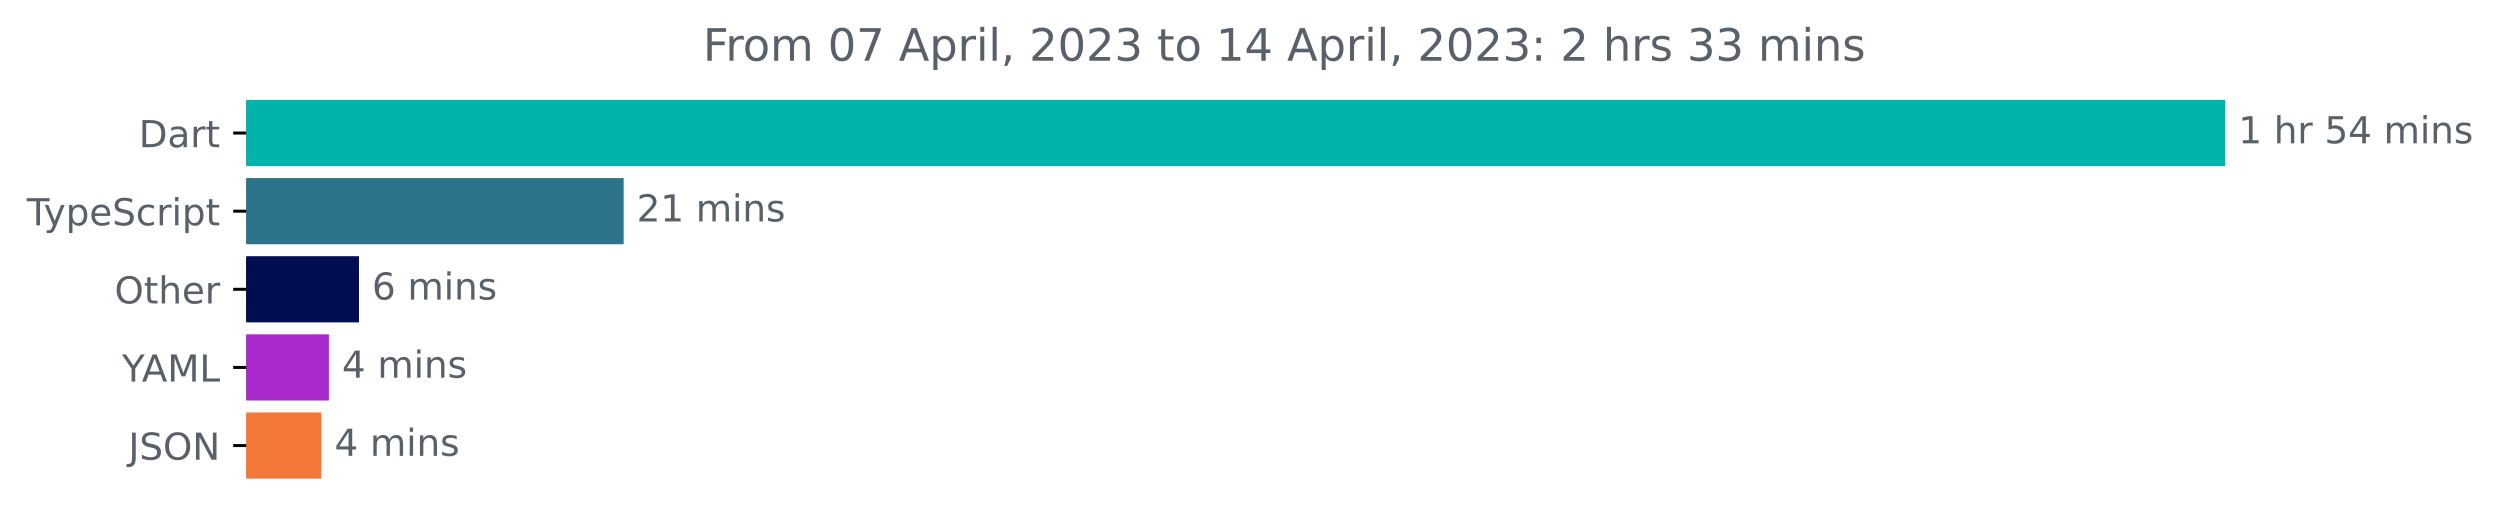
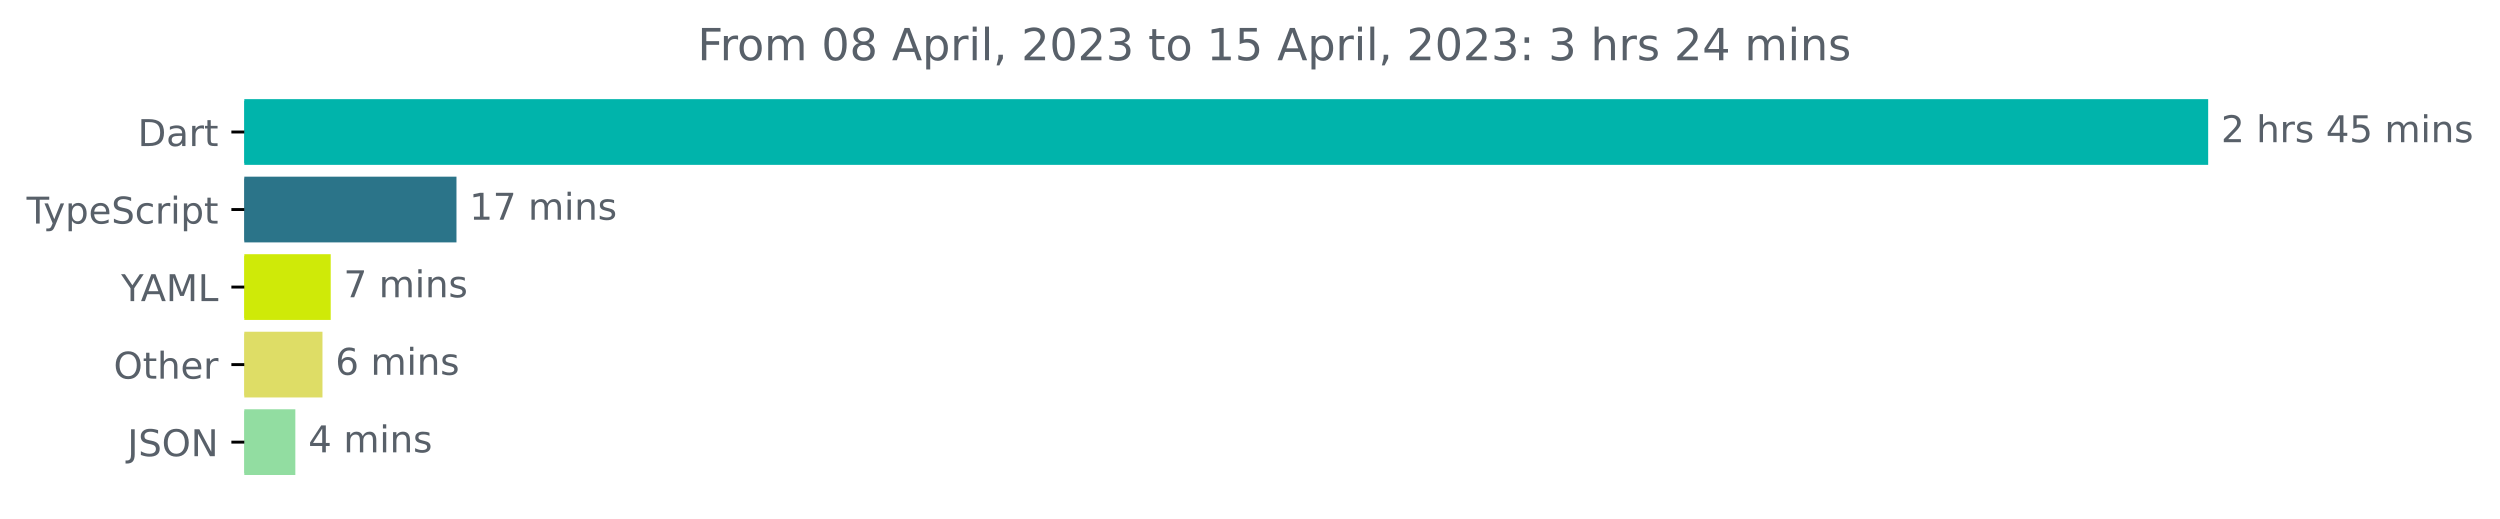
- <svg xmlns="http://www.w3.org/2000/svg" xmlns:xlink="http://www.w3.org/1999/xlink" width="671.935pt" height="140.398pt" viewBox="0 0 671.935 140.398" version="1.1">
+ <svg xmlns="http://www.w3.org/2000/svg" xmlns:xlink="http://www.w3.org/1999/xlink" width="677.144pt" height="140.398pt" viewBox="0 0 677.144 140.398" version="1.1">
  <defs>
    <style type="text/css">*{stroke-linejoin: round; stroke-linecap: butt}</style>
  </defs>
  <g id="figure_1">
    <g id="patch_1">
-       <path d="M -0 140.398  L 671.935 140.398  L 671.935 0  L -0 0  L -0 140.398  z " style="fill: none" />
+       <path d="M -0 140.398  L 677.144 140.398  L 677.144 0  L -0 0  L -0 140.398  z " style="fill: none" />
    </g>
    <g id="axes_1">
      <g id="patch_2">
-         <path d="M 66.17 27.358  L 597.599 27.358  L 597.599 44.158  L 66.17 44.158  z " clip-path="url(#peb58ecc90f)" style="fill: #00b4ab; stroke: #00b4ab; stroke-linejoin: miter" />
+         <path d="M 66.17 27.358  L 597.599 27.358  L 597.599 44.158  L 66.17 44.158  z " clip-path="url(#pfbab360305)" style="fill: #00b4ab; stroke: #00b4ab; stroke-linejoin: miter" />
      </g>
      <g id="patch_3">
-         <path d="M 66.17 48.358  L 167.122 48.358  L 167.122 65.158  L 66.17 65.158  z " clip-path="url(#peb58ecc90f)" style="fill: #2b7489; stroke: #2b7489; stroke-linejoin: miter" />
+         <path d="M 66.17 48.358  L 123.14 48.358  L 123.14 65.158  L 66.17 65.158  z " clip-path="url(#pfbab360305)" style="fill: #2b7489; stroke: #2b7489; stroke-linejoin: miter" />
      </g>
      <g id="patch_4">
-         <path d="M 66.17 69.358  L 95.984 69.358  L 95.984 86.158  L 66.17 86.158  z " clip-path="url(#peb58ecc90f)" style="fill: #000e51; stroke: #000e51; stroke-linejoin: miter" />
+         <path d="M 66.17 69.358  L 89.076 69.358  L 89.076 86.158  L 66.17 86.158  z " clip-path="url(#pfbab360305)" style="fill: #cfea08; stroke: #cfea08; stroke-linejoin: miter" />
      </g>
      <g id="patch_5">
-         <path d="M 66.17 90.358  L 87.905 90.358  L 87.905 107.158  L 66.17 107.158  z " clip-path="url(#peb58ecc90f)" style="fill: #a929ca; stroke: #a929ca; stroke-linejoin: miter" />
+         <path d="M 66.17 90.358  L 86.845 90.358  L 86.845 107.158  L 66.17 107.158  z " clip-path="url(#pfbab360305)" style="fill: #dedd66; stroke: #dedd66; stroke-linejoin: miter" />
      </g>
      <g id="patch_6">
-         <path d="M 66.17 111.358  L 85.903 111.358  L 85.903 128.158  L 66.17 128.158  z " clip-path="url(#peb58ecc90f)" style="fill: #f47939; stroke: #f47939; stroke-linejoin: miter" />
+         <path d="M 66.17 111.358  L 79.494 111.358  L 79.494 128.158  L 66.17 128.158  z " clip-path="url(#pfbab360305)" style="fill: #92dda1; stroke: #92dda1; stroke-linejoin: miter" />
      </g>
      <g id="matplotlib.axis_1" />
      <g id="matplotlib.axis_2">
        <g id="ytick_1">
          <g id="line2d_1">
            <defs>
-               <path id="mf7f0392077" d="M 0 0  L -3.5 0  " style="stroke: #000000; stroke-width: 0.8" />
+               <path id="m64e0c9fe7b" d="M 0 0  L -3.5 0  " style="stroke: #000000; stroke-width: 0.8" />
            </defs>
            <g>
-               <use xlink:href="#mf7f0392077" x="66.17" y="35.758" style="stroke: #000000; stroke-width: 0.8" />
+               <use xlink:href="#m64e0c9fe7b" x="66.17" y="35.758" style="stroke: #000000; stroke-width: 0.8" />
            </g>
          </g>
          <g id="text_1">
            <g style="fill: #586069" transform="translate(37.31094 39.55734)scale(0.1 -0.1)">
              <defs>
                <path id="DejaVuSans-44" d="M 1259 4147  L 1259 519  L 2022 519  Q 2988 519 3436 956  Q 3884 1394 3884 2338  Q 3884 3275 3436 3711  Q 2988 4147 2022 4147  L 1259 4147  z M 628 4666  L 1925 4666  Q 3281 4666 3915 4102  Q 4550 3538 4550 2338  Q 4550 1131 3912 565  Q 3275 0 1925 0  L 628 0  L 628 4666  z " transform="scale(0.015625)" />
                <path id="DejaVuSans-61" d="M 2194 1759  Q 1497 1759 1228 1600  Q 959 1441 959 1056  Q 959 750 1161 570  Q 1363 391 1709 391  Q 2188 391 2477 730  Q 2766 1069 2766 1631  L 2766 1759  L 2194 1759  z M 3341 1997  L 3341 0  L 2766 0  L 2766 531  Q 2569 213 2275 61  Q 1981 -91 1556 -91  Q 1019 -91 701 211  Q 384 513 384 1019  Q 384 1609 779 1909  Q 1175 2209 1959 2209  L 2766 2209  L 2766 2266  Q 2766 2663 2505 2880  Q 2244 3097 1772 3097  Q 1472 3097 1187 3025  Q 903 2953 641 2809  L 641 3341  Q 956 3463 1253 3523  Q 1550 3584 1831 3584  Q 2591 3584 2966 3190  Q 3341 2797 3341 1997  z " transform="scale(0.015625)" />
                <path id="DejaVuSans-72" d="M 2631 2963  Q 2534 3019 2420 3045  Q 2306 3072 2169 3072  Q 1681 3072 1420 2755  Q 1159 2438 1159 1844  L 1159 0  L 581 0  L 581 3500  L 1159 3500  L 1159 2956  Q 1341 3275 1631 3429  Q 1922 3584 2338 3584  Q 2397 3584 2469 3576  Q 2541 3569 2628 3553  L 2631 2963  z " transform="scale(0.015625)" />
                <path id="DejaVuSans-74" d="M 1172 4494  L 1172 3500  L 2356 3500  L 2356 3053  L 1172 3053  L 1172 1153  Q 1172 725 1289 603  Q 1406 481 1766 481  L 2356 481  L 2356 0  L 1766 0  Q 1100 0 847 248  Q 594 497 594 1153  L 594 3053  L 172 3053  L 172 3500  L 594 3500  L 594 4494  L 1172 4494  z " transform="scale(0.015625)" />
              </defs>
              <use xlink:href="#DejaVuSans-44" />
              <use xlink:href="#DejaVuSans-61" x="77.002" />
              <use xlink:href="#DejaVuSans-72" x="138.281" />
              <use xlink:href="#DejaVuSans-74" x="179.395" />
            </g>
          </g>
        </g>
        <g id="ytick_2">
          <g id="line2d_2">
            <g>
-               <use xlink:href="#mf7f0392077" x="66.17" y="56.758" style="stroke: #000000; stroke-width: 0.8" />
+               <use xlink:href="#m64e0c9fe7b" x="66.17" y="56.758" style="stroke: #000000; stroke-width: 0.8" />
            </g>
          </g>
          <g id="text_2">
            <g style="fill: #586069" transform="translate(7.2 60.55734)scale(0.1 -0.1)">
              <defs>
                <path id="DejaVuSans-54" d="M -19 4666  L 3928 4666  L 3928 4134  L 2272 4134  L 2272 0  L 1638 0  L 1638 4134  L -19 4134  L -19 4666  z " transform="scale(0.015625)" />
                <path id="DejaVuSans-79" d="M 2059 -325  Q 1816 -950 1584 -1140  Q 1353 -1331 966 -1331  L 506 -1331  L 506 -850  L 844 -850  Q 1081 -850 1212 -737  Q 1344 -625 1503 -206  L 1606 56  L 191 3500  L 800 3500  L 1894 763  L 2988 3500  L 3597 3500  L 2059 -325  z " transform="scale(0.015625)" />
                <path id="DejaVuSans-70" d="M 1159 525  L 1159 -1331  L 581 -1331  L 581 3500  L 1159 3500  L 1159 2969  Q 1341 3281 1617 3432  Q 1894 3584 2278 3584  Q 2916 3584 3314 3078  Q 3713 2572 3713 1747  Q 3713 922 3314 415  Q 2916 -91 2278 -91  Q 1894 -91 1617 61  Q 1341 213 1159 525  z M 3116 1747  Q 3116 2381 2855 2742  Q 2594 3103 2138 3103  Q 1681 3103 1420 2742  Q 1159 2381 1159 1747  Q 1159 1113 1420 752  Q 1681 391 2138 391  Q 2594 391 2855 752  Q 3116 1113 3116 1747  z " transform="scale(0.015625)" />
                <path id="DejaVuSans-65" d="M 3597 1894  L 3597 1613  L 953 1613  Q 991 1019 1311 708  Q 1631 397 2203 397  Q 2534 397 2845 478  Q 3156 559 3463 722  L 3463 178  Q 3153 47 2828 -22  Q 2503 -91 2169 -91  Q 1331 -91 842 396  Q 353 884 353 1716  Q 353 2575 817 3079  Q 1281 3584 2069 3584  Q 2775 3584 3186 3129  Q 3597 2675 3597 1894  z M 3022 2063  Q 3016 2534 2758 2815  Q 2500 3097 2075 3097  Q 1594 3097 1305 2825  Q 1016 2553 972 2059  L 3022 2063  z " transform="scale(0.015625)" />
                <path id="DejaVuSans-53" d="M 3425 4513  L 3425 3897  Q 3066 4069 2747 4153  Q 2428 4238 2131 4238  Q 1616 4238 1336 4038  Q 1056 3838 1056 3469  Q 1056 3159 1242 3001  Q 1428 2844 1947 2747  L 2328 2669  Q 3034 2534 3370 2195  Q 3706 1856 3706 1288  Q 3706 609 3251 259  Q 2797 -91 1919 -91  Q 1588 -91 1214 -16  Q 841 59 441 206  L 441 856  Q 825 641 1194 531  Q 1563 422 1919 422  Q 2459 422 2753 634  Q 3047 847 3047 1241  Q 3047 1584 2836 1778  Q 2625 1972 2144 2069  L 1759 2144  Q 1053 2284 737 2584  Q 422 2884 422 3419  Q 422 4038 858 4394  Q 1294 4750 2059 4750  Q 2388 4750 2728 4690  Q 3069 4631 3425 4513  z " transform="scale(0.015625)" />
                <path id="DejaVuSans-63" d="M 3122 3366  L 3122 2828  Q 2878 2963 2633 3030  Q 2388 3097 2138 3097  Q 1578 3097 1268 2742  Q 959 2388 959 1747  Q 959 1106 1268 751  Q 1578 397 2138 397  Q 2388 397 2633 464  Q 2878 531 3122 666  L 3122 134  Q 2881 22 2623 -34  Q 2366 -91 2075 -91  Q 1284 -91 818 406  Q 353 903 353 1747  Q 353 2603 823 3093  Q 1294 3584 2113 3584  Q 2378 3584 2631 3529  Q 2884 3475 3122 3366  z " transform="scale(0.015625)" />
                <path id="DejaVuSans-69" d="M 603 3500  L 1178 3500  L 1178 0  L 603 0  L 603 3500  z M 603 4863  L 1178 4863  L 1178 4134  L 603 4134  L 603 4863  z " transform="scale(0.015625)" />
              </defs>
              <use xlink:href="#DejaVuSans-54" />
              <use xlink:href="#DejaVuSans-79" x="45.459" />
              <use xlink:href="#DejaVuSans-70" x="104.639" />
              <use xlink:href="#DejaVuSans-65" x="168.115" />
              <use xlink:href="#DejaVuSans-53" x="229.639" />
              <use xlink:href="#DejaVuSans-63" x="293.115" />
              <use xlink:href="#DejaVuSans-72" x="348.096" />
              <use xlink:href="#DejaVuSans-69" x="389.209" />
              <use xlink:href="#DejaVuSans-70" x="416.992" />
              <use xlink:href="#DejaVuSans-74" x="480.469" />
            </g>
          </g>
        </g>
        <g id="ytick_3">
          <g id="line2d_3">
            <g>
-               <use xlink:href="#mf7f0392077" x="66.17" y="77.758" style="stroke: #000000; stroke-width: 0.8" />
+               <use xlink:href="#m64e0c9fe7b" x="66.17" y="77.758" style="stroke: #000000; stroke-width: 0.8" />
            </g>
          </g>
          <g id="text_3">
-             <g style="fill: #586069" transform="translate(30.77656 81.55734)scale(0.1 -0.1)">
+             <g style="fill: #586069" transform="translate(32.79688 81.55734)scale(0.1 -0.1)">
+               <defs>
+                 <path id="DejaVuSans-59" d="M -13 4666  L 666 4666  L 1959 2747  L 3244 4666  L 3922 4666  L 2272 2222  L 2272 0  L 1638 0  L 1638 2222  L -13 4666  z " transform="scale(0.015625)" />
+                 <path id="DejaVuSans-41" d="M 2188 4044  L 1331 1722  L 3047 1722  L 2188 4044  z M 1831 4666  L 2547 4666  L 4325 0  L 3669 0  L 3244 1197  L 1141 1197  L 716 0  L 50 0  L 1831 4666  z " transform="scale(0.015625)" />
+                 <path id="DejaVuSans-4d" d="M 628 4666  L 1569 4666  L 2759 1491  L 3956 4666  L 4897 4666  L 4897 0  L 4281 0  L 4281 4097  L 3078 897  L 2444 897  L 1241 4097  L 1241 0  L 628 0  L 628 4666  z " transform="scale(0.015625)" />
+                 <path id="DejaVuSans-4c" d="M 628 4666  L 1259 4666  L 1259 531  L 3531 531  L 3531 0  L 628 0  L 628 4666  z " transform="scale(0.015625)" />
+               </defs>
+               <use xlink:href="#DejaVuSans-59" />
+               <use xlink:href="#DejaVuSans-41" x="53.334" />
+               <use xlink:href="#DejaVuSans-4d" x="121.742" />
+               <use xlink:href="#DejaVuSans-4c" x="208.021" />
+             </g>
+           </g>
+         </g>
+         <g id="ytick_4">
+           <g id="line2d_4">
+             <g>
+               <use xlink:href="#m64e0c9fe7b" x="66.17" y="98.758" style="stroke: #000000; stroke-width: 0.8" />
+             </g>
+           </g>
+           <g id="text_4">
+             <g style="fill: #586069" transform="translate(30.77656 102.5573)scale(0.1 -0.1)">
              <defs>
                <path id="DejaVuSans-4f" d="M 2522 4238  Q 1834 4238 1429 3725  Q 1025 3213 1025 2328  Q 1025 1447 1429 934  Q 1834 422 2522 422  Q 3209 422 3611 934  Q 4013 1447 4013 2328  Q 4013 3213 3611 3725  Q 3209 4238 2522 4238  z M 2522 4750  Q 3503 4750 4090 4092  Q 4678 3434 4678 2328  Q 4678 1225 4090 567  Q 3503 -91 2522 -91  Q 1538 -91 948 565  Q 359 1222 359 2328  Q 359 3434 948 4092  Q 1538 4750 2522 4750  z " transform="scale(0.015625)" />
                <path id="DejaVuSans-68" d="M 3513 2113  L 3513 0  L 2938 0  L 2938 2094  Q 2938 2591 2744 2837  Q 2550 3084 2163 3084  Q 1697 3084 1428 2787  Q 1159 2491 1159 1978  L 1159 0  L 581 0  L 581 4863  L 1159 4863  L 1159 2956  Q 1366 3272 1645 3428  Q 1925 3584 2291 3584  Q 2894 3584 3203 3211  Q 3513 2838 3513 2113  z " transform="scale(0.015625)" />
              </defs>
              <use xlink:href="#DejaVuSans-4f" />
              <use xlink:href="#DejaVuSans-74" x="78.711" />
              <use xlink:href="#DejaVuSans-68" x="117.92" />
              <use xlink:href="#DejaVuSans-65" x="181.299" />
              <use xlink:href="#DejaVuSans-72" x="242.822" />
            </g>
          </g>
        </g>
-         <g id="ytick_4">
-           <g id="line2d_4">
-             <g>
-               <use xlink:href="#mf7f0392077" x="66.17" y="98.758" style="stroke: #000000; stroke-width: 0.8" />
-             </g>
-           </g>
-           <g id="text_4">
-             <g style="fill: #586069" transform="translate(32.79688 102.5573)scale(0.1 -0.1)">
-               <defs>
-                 <path id="DejaVuSans-59" d="M -13 4666  L 666 4666  L 1959 2747  L 3244 4666  L 3922 4666  L 2272 2222  L 2272 0  L 1638 0  L 1638 2222  L -13 4666  z " transform="scale(0.015625)" />
-                 <path id="DejaVuSans-41" d="M 2188 4044  L 1331 1722  L 3047 1722  L 2188 4044  z M 1831 4666  L 2547 4666  L 4325 0  L 3669 0  L 3244 1197  L 1141 1197  L 716 0  L 50 0  L 1831 4666  z " transform="scale(0.015625)" />
-                 <path id="DejaVuSans-4d" d="M 628 4666  L 1569 4666  L 2759 1491  L 3956 4666  L 4897 4666  L 4897 0  L 4281 0  L 4281 4097  L 3078 897  L 2444 897  L 1241 4097  L 1241 0  L 628 0  L 628 4666  z " transform="scale(0.015625)" />
-                 <path id="DejaVuSans-4c" d="M 628 4666  L 1259 4666  L 1259 531  L 3531 531  L 3531 0  L 628 0  L 628 4666  z " transform="scale(0.015625)" />
-               </defs>
-               <use xlink:href="#DejaVuSans-59" />
-               <use xlink:href="#DejaVuSans-41" x="53.334" />
-               <use xlink:href="#DejaVuSans-4d" x="121.742" />
-               <use xlink:href="#DejaVuSans-4c" x="208.021" />
-             </g>
-           </g>
-         </g>
        <g id="ytick_5">
          <g id="line2d_5">
            <g>
-               <use xlink:href="#mf7f0392077" x="66.17" y="119.758" style="stroke: #000000; stroke-width: 0.8" />
+               <use xlink:href="#m64e0c9fe7b" x="66.17" y="119.758" style="stroke: #000000; stroke-width: 0.8" />
            </g>
          </g>
          <g id="text_5">
            <g style="fill: #586069" transform="translate(34.51875 123.5573)scale(0.1 -0.1)">
              <defs>
                <path id="DejaVuSans-4a" d="M 628 4666  L 1259 4666  L 1259 325  Q 1259 -519 939 -900  Q 619 -1281 -91 -1281  L -331 -1281  L -331 -750  L -134 -750  Q 284 -750 456 -515  Q 628 -281 628 325  L 628 4666  z " transform="scale(0.015625)" />
                <path id="DejaVuSans-4e" d="M 628 4666  L 1478 4666  L 3547 763  L 3547 4666  L 4159 4666  L 4159 0  L 3309 0  L 1241 3903  L 1241 0  L 628 0  L 628 4666  z " transform="scale(0.015625)" />
              </defs>
              <use xlink:href="#DejaVuSans-4a" />
              <use xlink:href="#DejaVuSans-53" x="29.492" />
              <use xlink:href="#DejaVuSans-4f" x="92.969" />
              <use xlink:href="#DejaVuSans-4e" x="171.68" />
            </g>
          </g>
        </g>
      </g>
      <g id="text_6">
        <g style="fill: #586069" transform="translate(601.5989 38.5175)scale(0.1 -0.1)">
          <defs>
-             <path id="DejaVuSans-31" d="M 794 531  L 1825 531  L 1825 4091  L 703 3866  L 703 4441  L 1819 4666  L 2450 4666  L 2450 531  L 3481 531  L 3481 0  L 794 0  L 794 531  z " transform="scale(0.015625)" />
+             <path id="DejaVuSans-32" d="M 1228 531  L 3431 531  L 3431 0  L 469 0  L 469 531  Q 828 903 1448 1529  Q 2069 2156 2228 2338  Q 2531 2678 2651 2914  Q 2772 3150 2772 3378  Q 2772 3750 2511 3984  Q 2250 4219 1831 4219  Q 1534 4219 1204 4116  Q 875 4013 500 3803  L 500 4441  Q 881 4594 1212 4672  Q 1544 4750 1819 4750  Q 2544 4750 2975 4387  Q 3406 4025 3406 3419  Q 3406 3131 3298 2873  Q 3191 2616 2906 2266  Q 2828 2175 2409 1742  Q 1991 1309 1228 531  z " transform="scale(0.015625)" />
            <path id="DejaVuSans-20" transform="scale(0.015625)" />
+             <path id="DejaVuSans-73" d="M 2834 3397  L 2834 2853  Q 2591 2978 2328 3040  Q 2066 3103 1784 3103  Q 1356 3103 1142 2972  Q 928 2841 928 2578  Q 928 2378 1081 2264  Q 1234 2150 1697 2047  L 1894 2003  Q 2506 1872 2764 1633  Q 3022 1394 3022 966  Q 3022 478 2636 193  Q 2250 -91 1575 -91  Q 1294 -91 989 -36  Q 684 19 347 128  L 347 722  Q 666 556 975 473  Q 1284 391 1588 391  Q 1994 391 2212 530  Q 2431 669 2431 922  Q 2431 1156 2273 1281  Q 2116 1406 1581 1522  L 1381 1569  Q 847 1681 609 1914  Q 372 2147 372 2553  Q 372 3047 722 3315  Q 1072 3584 1716 3584  Q 2034 3584 2315 3537  Q 2597 3491 2834 3397  z " transform="scale(0.015625)" />
+             <path id="DejaVuSans-34" d="M 2419 4116  L 825 1625  L 2419 1625  L 2419 4116  z M 2253 4666  L 3047 4666  L 3047 1625  L 3713 1625  L 3713 1100  L 3047 1100  L 3047 0  L 2419 0  L 2419 1100  L 313 1100  L 313 1709  L 2253 4666  z " transform="scale(0.015625)" />
            <path id="DejaVuSans-35" d="M 691 4666  L 3169 4666  L 3169 4134  L 1269 4134  L 1269 2991  Q 1406 3038 1543 3061  Q 1681 3084 1819 3084  Q 2600 3084 3056 2656  Q 3513 2228 3513 1497  Q 3513 744 3044 326  Q 2575 -91 1722 -91  Q 1428 -91 1123 -41  Q 819 9 494 109  L 494 744  Q 775 591 1075 516  Q 1375 441 1709 441  Q 2250 441 2565 725  Q 2881 1009 2881 1497  Q 2881 1984 2565 2268  Q 2250 2553 1709 2553  Q 1456 2553 1204 2497  Q 953 2441 691 2322  L 691 4666  z " transform="scale(0.015625)" />
-             <path id="DejaVuSans-34" d="M 2419 4116  L 825 1625  L 2419 1625  L 2419 4116  z M 2253 4666  L 3047 4666  L 3047 1625  L 3713 1625  L 3713 1100  L 3047 1100  L 3047 0  L 2419 0  L 2419 1100  L 313 1100  L 313 1709  L 2253 4666  z " transform="scale(0.015625)" />
            <path id="DejaVuSans-6d" d="M 3328 2828  Q 3544 3216 3844 3400  Q 4144 3584 4550 3584  Q 5097 3584 5394 3201  Q 5691 2819 5691 2113  L 5691 0  L 5113 0  L 5113 2094  Q 5113 2597 4934 2840  Q 4756 3084 4391 3084  Q 3944 3084 3684 2787  Q 3425 2491 3425 1978  L 3425 0  L 2847 0  L 2847 2094  Q 2847 2600 2669 2842  Q 2491 3084 2119 3084  Q 1678 3084 1418 2786  Q 1159 2488 1159 1978  L 1159 0  L 581 0  L 581 3500  L 1159 3500  L 1159 2956  Q 1356 3278 1631 3431  Q 1906 3584 2284 3584  Q 2666 3584 2933 3390  Q 3200 3197 3328 2828  z " transform="scale(0.015625)" />
            <path id="DejaVuSans-6e" d="M 3513 2113  L 3513 0  L 2938 0  L 2938 2094  Q 2938 2591 2744 2837  Q 2550 3084 2163 3084  Q 1697 3084 1428 2787  Q 1159 2491 1159 1978  L 1159 0  L 581 0  L 581 3500  L 1159 3500  L 1159 2956  Q 1366 3272 1645 3428  Q 1925 3584 2291 3584  Q 2894 3584 3203 3211  Q 3513 2838 3513 2113  z " transform="scale(0.015625)" />
-             <path id="DejaVuSans-73" d="M 2834 3397  L 2834 2853  Q 2591 2978 2328 3040  Q 2066 3103 1784 3103  Q 1356 3103 1142 2972  Q 928 2841 928 2578  Q 928 2378 1081 2264  Q 1234 2150 1697 2047  L 1894 2003  Q 2506 1872 2764 1633  Q 3022 1394 3022 966  Q 3022 478 2636 193  Q 2250 -91 1575 -91  Q 1294 -91 989 -36  Q 684 19 347 128  L 347 722  Q 666 556 975 473  Q 1284 391 1588 391  Q 1994 391 2212 530  Q 2431 669 2431 922  Q 2431 1156 2273 1281  Q 2116 1406 1581 1522  L 1381 1569  Q 847 1681 609 1914  Q 372 2147 372 2553  Q 372 3047 722 3315  Q 1072 3584 1716 3584  Q 2034 3584 2315 3537  Q 2597 3491 2834 3397  z " transform="scale(0.015625)" />
-           </defs>
-           <use xlink:href="#DejaVuSans-31" />
+           </defs>
+           <use xlink:href="#DejaVuSans-32" />
          <use xlink:href="#DejaVuSans-20" x="63.623" />
          <use xlink:href="#DejaVuSans-68" x="95.41" />
          <use xlink:href="#DejaVuSans-72" x="158.789" />
-           <use xlink:href="#DejaVuSans-20" x="199.902" />
-           <use xlink:href="#DejaVuSans-35" x="231.689" />
-           <use xlink:href="#DejaVuSans-34" x="295.312" />
-           <use xlink:href="#DejaVuSans-20" x="358.936" />
-           <use xlink:href="#DejaVuSans-6d" x="390.723" />
-           <use xlink:href="#DejaVuSans-69" x="488.135" />
-           <use xlink:href="#DejaVuSans-6e" x="515.918" />
-           <use xlink:href="#DejaVuSans-73" x="579.297" />
+           <use xlink:href="#DejaVuSans-73" x="199.902" />
+           <use xlink:href="#DejaVuSans-20" x="252.002" />
+           <use xlink:href="#DejaVuSans-34" x="283.789" />
+           <use xlink:href="#DejaVuSans-35" x="347.412" />
+           <use xlink:href="#DejaVuSans-20" x="411.035" />
+           <use xlink:href="#DejaVuSans-6d" x="442.822" />
+           <use xlink:href="#DejaVuSans-69" x="540.234" />
+           <use xlink:href="#DejaVuSans-6e" x="568.018" />
+           <use xlink:href="#DejaVuSans-73" x="631.396" />
        </g>
      </g>
      <g id="text_7">
-         <g style="fill: #586069" transform="translate(171.1224 59.5175)scale(0.1 -0.1)">
-           <defs>
-             <path id="DejaVuSans-32" d="M 1228 531  L 3431 531  L 3431 0  L 469 0  L 469 531  Q 828 903 1448 1529  Q 2069 2156 2228 2338  Q 2531 2678 2651 2914  Q 2772 3150 2772 3378  Q 2772 3750 2511 3984  Q 2250 4219 1831 4219  Q 1534 4219 1204 4116  Q 875 4013 500 3803  L 500 4441  Q 881 4594 1212 4672  Q 1544 4750 1819 4750  Q 2544 4750 2975 4387  Q 3406 4025 3406 3419  Q 3406 3131 3298 2873  Q 3191 2616 2906 2266  Q 2828 2175 2409 1742  Q 1991 1309 1228 531  z " transform="scale(0.015625)" />
-           </defs>
-           <use xlink:href="#DejaVuSans-32" />
-           <use xlink:href="#DejaVuSans-31" x="63.623" />
+         <g style="fill: #586069" transform="translate(127.1396 59.5175)scale(0.1 -0.1)">
+           <defs>
+             <path id="DejaVuSans-31" d="M 794 531  L 1825 531  L 1825 4091  L 703 3866  L 703 4441  L 1819 4666  L 2450 4666  L 2450 531  L 3481 531  L 3481 0  L 794 0  L 794 531  z " transform="scale(0.015625)" />
+             <path id="DejaVuSans-37" d="M 525 4666  L 3525 4666  L 3525 4397  L 1831 0  L 1172 0  L 2766 4134  L 525 4134  L 525 4666  z " transform="scale(0.015625)" />
+           </defs>
+           <use xlink:href="#DejaVuSans-31" />
+           <use xlink:href="#DejaVuSans-37" x="63.623" />
          <use xlink:href="#DejaVuSans-20" x="127.246" />
          <use xlink:href="#DejaVuSans-6d" x="159.033" />
          <use xlink:href="#DejaVuSans-69" x="256.445" />
          <use xlink:href="#DejaVuSans-6e" x="284.229" />
          <use xlink:href="#DejaVuSans-73" x="347.607" />
        </g>
      </g>
      <g id="text_8">
-         <g style="fill: #586069" transform="translate(99.98408 80.5175)scale(0.1 -0.1)">
-           <defs>
-             <path id="DejaVuSans-36" d="M 2113 2584  Q 1688 2584 1439 2293  Q 1191 2003 1191 1497  Q 1191 994 1439 701  Q 1688 409 2113 409  Q 2538 409 2786 701  Q 3034 994 3034 1497  Q 3034 2003 2786 2293  Q 2538 2584 2113 2584  z M 3366 4563  L 3366 3988  Q 3128 4100 2886 4159  Q 2644 4219 2406 4219  Q 1781 4219 1451 3797  Q 1122 3375 1075 2522  Q 1259 2794 1537 2939  Q 1816 3084 2150 3084  Q 2853 3084 3261 2657  Q 3669 2231 3669 1497  Q 3669 778 3244 343  Q 2819 -91 2113 -91  Q 1303 -91 875 529  Q 447 1150 447 2328  Q 447 3434 972 4092  Q 1497 4750 2381 4750  Q 2619 4750 2861 4703  Q 3103 4656 3366 4563  z " transform="scale(0.015625)" />
-           </defs>
-           <use xlink:href="#DejaVuSans-36" />
+         <g style="fill: #586069" transform="translate(93.07615 80.5175)scale(0.1 -0.1)">
+           <use xlink:href="#DejaVuSans-37" />
          <use xlink:href="#DejaVuSans-20" x="63.623" />
          <use xlink:href="#DejaVuSans-6d" x="95.41" />
          <use xlink:href="#DejaVuSans-69" x="192.822" />
          <use xlink:href="#DejaVuSans-6e" x="220.605" />
          <use xlink:href="#DejaVuSans-73" x="283.984" />
        </g>
      </g>
      <g id="text_9">
-         <g style="fill: #586069" transform="translate(91.90505 101.5175)scale(0.1 -0.1)">
-           <use xlink:href="#DejaVuSans-34" />
+         <g style="fill: #586069" transform="translate(90.84464 101.5175)scale(0.1 -0.1)">
+           <defs>
+             <path id="DejaVuSans-36" d="M 2113 2584  Q 1688 2584 1439 2293  Q 1191 2003 1191 1497  Q 1191 994 1439 701  Q 1688 409 2113 409  Q 2538 409 2786 701  Q 3034 994 3034 1497  Q 3034 2003 2786 2293  Q 2538 2584 2113 2584  z M 3366 4563  L 3366 3988  Q 3128 4100 2886 4159  Q 2644 4219 2406 4219  Q 1781 4219 1451 3797  Q 1122 3375 1075 2522  Q 1259 2794 1537 2939  Q 1816 3084 2150 3084  Q 2853 3084 3261 2657  Q 3669 2231 3669 1497  Q 3669 778 3244 343  Q 2819 -91 2113 -91  Q 1303 -91 875 529  Q 447 1150 447 2328  Q 447 3434 972 4092  Q 1497 4750 2381 4750  Q 2619 4750 2861 4703  Q 3103 4656 3366 4563  z " transform="scale(0.015625)" />
+           </defs>
+           <use xlink:href="#DejaVuSans-36" />
          <use xlink:href="#DejaVuSans-20" x="63.623" />
          <use xlink:href="#DejaVuSans-6d" x="95.41" />
          <use xlink:href="#DejaVuSans-69" x="192.822" />
          <use xlink:href="#DejaVuSans-6e" x="220.605" />
          <use xlink:href="#DejaVuSans-73" x="283.984" />
        </g>
      </g>
      <g id="text_10">
-         <g style="fill: #586069" transform="translate(89.90316 122.5175)scale(0.1 -0.1)">
+         <g style="fill: #586069" transform="translate(83.49377 122.5175)scale(0.1 -0.1)">
          <use xlink:href="#DejaVuSans-34" />
          <use xlink:href="#DejaVuSans-20" x="63.623" />
          <use xlink:href="#DejaVuSans-6d" x="95.41" />
          <use xlink:href="#DejaVuSans-69" x="192.822" />
          <use xlink:href="#DejaVuSans-6e" x="220.605" />
          <use xlink:href="#DejaVuSans-73" x="283.984" />
        </g>
      </g>
      <g id="text_11">
        <g style="fill: #586069" transform="translate(188.9491 16.31812)scale(0.12 -0.12)">
          <defs>
            <path id="DejaVuSans-46" d="M 628 4666  L 3309 4666  L 3309 4134  L 1259 4134  L 1259 2759  L 3109 2759  L 3109 2228  L 1259 2228  L 1259 0  L 628 0  L 628 4666  z " transform="scale(0.015625)" />
            <path id="DejaVuSans-6f" d="M 1959 3097  Q 1497 3097 1228 2736  Q 959 2375 959 1747  Q 959 1119 1226 758  Q 1494 397 1959 397  Q 2419 397 2687 759  Q 2956 1122 2956 1747  Q 2956 2369 2687 2733  Q 2419 3097 1959 3097  z M 1959 3584  Q 2709 3584 3137 3096  Q 3566 2609 3566 1747  Q 3566 888 3137 398  Q 2709 -91 1959 -91  Q 1206 -91 779 398  Q 353 888 353 1747  Q 353 2609 779 3096  Q 1206 3584 1959 3584  z " transform="scale(0.015625)" />
            <path id="DejaVuSans-30" d="M 2034 4250  Q 1547 4250 1301 3770  Q 1056 3291 1056 2328  Q 1056 1369 1301 889  Q 1547 409 2034 409  Q 2525 409 2770 889  Q 3016 1369 3016 2328  Q 3016 3291 2770 3770  Q 2525 4250 2034 4250  z M 2034 4750  Q 2819 4750 3233 4129  Q 3647 3509 3647 2328  Q 3647 1150 3233 529  Q 2819 -91 2034 -91  Q 1250 -91 836 529  Q 422 1150 422 2328  Q 422 3509 836 4129  Q 1250 4750 2034 4750  z " transform="scale(0.015625)" />
-             <path id="DejaVuSans-37" d="M 525 4666  L 3525 4666  L 3525 4397  L 1831 0  L 1172 0  L 2766 4134  L 525 4134  L 525 4666  z " transform="scale(0.015625)" />
+             <path id="DejaVuSans-38" d="M 2034 2216  Q 1584 2216 1326 1975  Q 1069 1734 1069 1313  Q 1069 891 1326 650  Q 1584 409 2034 409  Q 2484 409 2743 651  Q 3003 894 3003 1313  Q 3003 1734 2745 1975  Q 2488 2216 2034 2216  z M 1403 2484  Q 997 2584 770 2862  Q 544 3141 544 3541  Q 544 4100 942 4425  Q 1341 4750 2034 4750  Q 2731 4750 3128 4425  Q 3525 4100 3525 3541  Q 3525 3141 3298 2862  Q 3072 2584 2669 2484  Q 3125 2378 3379 2068  Q 3634 1759 3634 1313  Q 3634 634 3220 271  Q 2806 -91 2034 -91  Q 1263 -91 848 271  Q 434 634 434 1313  Q 434 1759 690 2068  Q 947 2378 1403 2484  z M 1172 3481  Q 1172 3119 1398 2916  Q 1625 2713 2034 2713  Q 2441 2713 2670 2916  Q 2900 3119 2900 3481  Q 2900 3844 2670 4047  Q 2441 4250 2034 4250  Q 1625 4250 1398 4047  Q 1172 3844 1172 3481  z " transform="scale(0.015625)" />
            <path id="DejaVuSans-6c" d="M 603 4863  L 1178 4863  L 1178 0  L 603 0  L 603 4863  z " transform="scale(0.015625)" />
            <path id="DejaVuSans-2c" d="M 750 794  L 1409 794  L 1409 256  L 897 -744  L 494 -744  L 750 256  L 750 794  z " transform="scale(0.015625)" />
            <path id="DejaVuSans-33" d="M 2597 2516  Q 3050 2419 3304 2112  Q 3559 1806 3559 1356  Q 3559 666 3084 287  Q 2609 -91 1734 -91  Q 1441 -91 1130 -33  Q 819 25 488 141  L 488 750  Q 750 597 1062 519  Q 1375 441 1716 441  Q 2309 441 2620 675  Q 2931 909 2931 1356  Q 2931 1769 2642 2001  Q 2353 2234 1838 2234  L 1294 2234  L 1294 2753  L 1863 2753  Q 2328 2753 2575 2939  Q 2822 3125 2822 3475  Q 2822 3834 2567 4026  Q 2313 4219 1838 4219  Q 1578 4219 1281 4162  Q 984 4106 628 3988  L 628 4550  Q 988 4650 1302 4700  Q 1616 4750 1894 4750  Q 2613 4750 3031 4423  Q 3450 4097 3450 3541  Q 3450 3153 3228 2886  Q 3006 2619 2597 2516  z " transform="scale(0.015625)" />
            <path id="DejaVuSans-3a" d="M 750 794  L 1409 794  L 1409 0  L 750 0  L 750 794  z M 750 3309  L 1409 3309  L 1409 2516  L 750 2516  L 750 3309  z " transform="scale(0.015625)" />
          </defs>
          <use xlink:href="#DejaVuSans-46" />
          <use xlink:href="#DejaVuSans-72" x="50.27" />
          <use xlink:href="#DejaVuSans-6f" x="89.133" />
          <use xlink:href="#DejaVuSans-6d" x="150.314" />
          <use xlink:href="#DejaVuSans-20" x="247.727" />
          <use xlink:href="#DejaVuSans-30" x="279.514" />
-           <use xlink:href="#DejaVuSans-37" x="343.137" />
+           <use xlink:href="#DejaVuSans-38" x="343.137" />
          <use xlink:href="#DejaVuSans-20" x="406.76" />
          <use xlink:href="#DejaVuSans-41" x="438.547" />
          <use xlink:href="#DejaVuSans-70" x="506.955" />
          <use xlink:href="#DejaVuSans-72" x="570.432" />
          <use xlink:href="#DejaVuSans-69" x="611.545" />
          <use xlink:href="#DejaVuSans-6c" x="639.328" />
          <use xlink:href="#DejaVuSans-2c" x="667.111" />
          <use xlink:href="#DejaVuSans-20" x="698.898" />
          <use xlink:href="#DejaVuSans-32" x="730.686" />
          <use xlink:href="#DejaVuSans-30" x="794.309" />
          <use xlink:href="#DejaVuSans-32" x="857.932" />
          <use xlink:href="#DejaVuSans-33" x="921.555" />
          <use xlink:href="#DejaVuSans-20" x="985.178" />
          <use xlink:href="#DejaVuSans-74" x="1016.965" />
          <use xlink:href="#DejaVuSans-6f" x="1056.174" />
          <use xlink:href="#DejaVuSans-20" x="1117.355" />
          <use xlink:href="#DejaVuSans-31" x="1149.143" />
-           <use xlink:href="#DejaVuSans-34" x="1212.766" />
+           <use xlink:href="#DejaVuSans-35" x="1212.766" />
          <use xlink:href="#DejaVuSans-20" x="1276.389" />
          <use xlink:href="#DejaVuSans-41" x="1308.176" />
          <use xlink:href="#DejaVuSans-70" x="1376.584" />
          <use xlink:href="#DejaVuSans-72" x="1440.061" />
          <use xlink:href="#DejaVuSans-69" x="1481.174" />
          <use xlink:href="#DejaVuSans-6c" x="1508.957" />
          <use xlink:href="#DejaVuSans-2c" x="1536.74" />
          <use xlink:href="#DejaVuSans-20" x="1568.527" />
          <use xlink:href="#DejaVuSans-32" x="1600.314" />
          <use xlink:href="#DejaVuSans-30" x="1663.938" />
          <use xlink:href="#DejaVuSans-32" x="1727.561" />
          <use xlink:href="#DejaVuSans-33" x="1791.184" />
          <use xlink:href="#DejaVuSans-3a" x="1854.807" />
          <use xlink:href="#DejaVuSans-20" x="1888.498" />
-           <use xlink:href="#DejaVuSans-32" x="1920.285" />
+           <use xlink:href="#DejaVuSans-33" x="1920.285" />
          <use xlink:href="#DejaVuSans-20" x="1983.908" />
          <use xlink:href="#DejaVuSans-68" x="2015.695" />
          <use xlink:href="#DejaVuSans-72" x="2079.074" />
          <use xlink:href="#DejaVuSans-73" x="2120.188" />
          <use xlink:href="#DejaVuSans-20" x="2172.287" />
-           <use xlink:href="#DejaVuSans-33" x="2204.074" />
-           <use xlink:href="#DejaVuSans-33" x="2267.697" />
+           <use xlink:href="#DejaVuSans-32" x="2204.074" />
+           <use xlink:href="#DejaVuSans-34" x="2267.697" />
          <use xlink:href="#DejaVuSans-20" x="2331.32" />
          <use xlink:href="#DejaVuSans-6d" x="2363.107" />
          <use xlink:href="#DejaVuSans-69" x="2460.52" />
          <use xlink:href="#DejaVuSans-6e" x="2488.303" />
          <use xlink:href="#DejaVuSans-73" x="2551.682" />
        </g>
      </g>
    </g>
  </g>
  <defs>
-     <clipPath id="peb58ecc90f">
+     <clipPath id="pfbab360305">
      <rect x="66.17" y="22.318" width="558" height="110.88" />
    </clipPath>
  </defs>
</svg>
